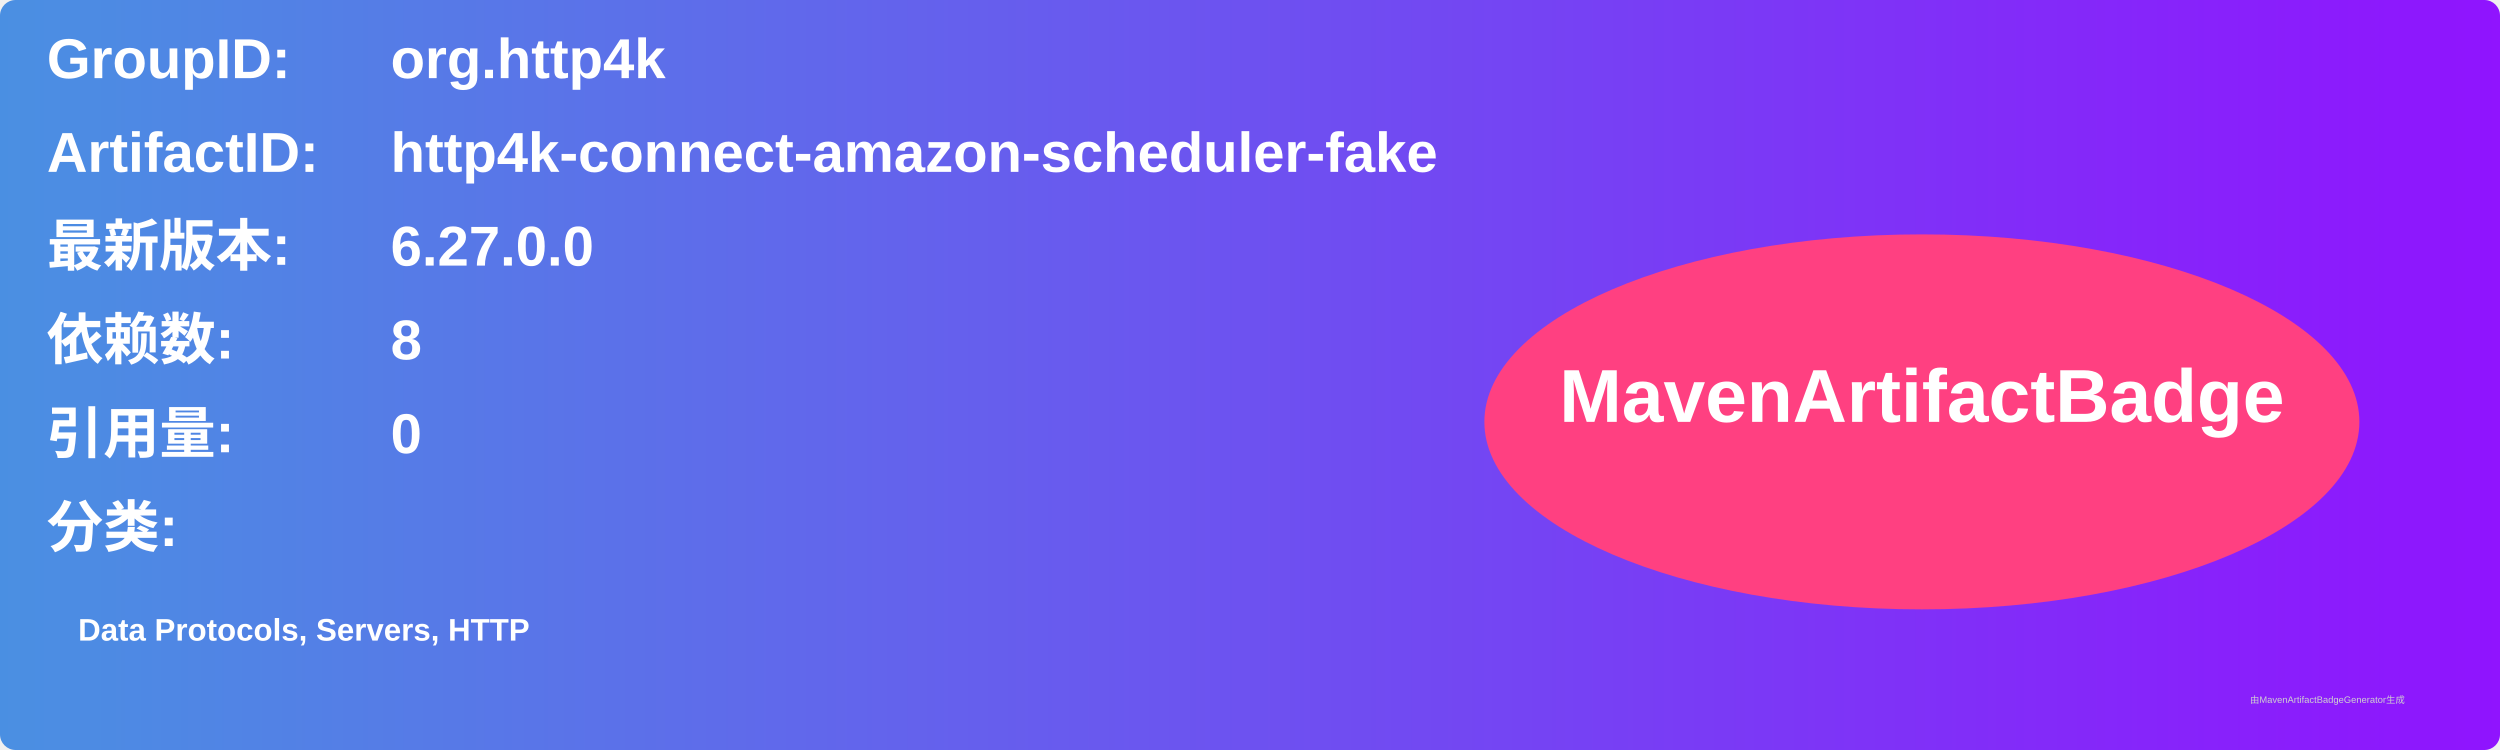
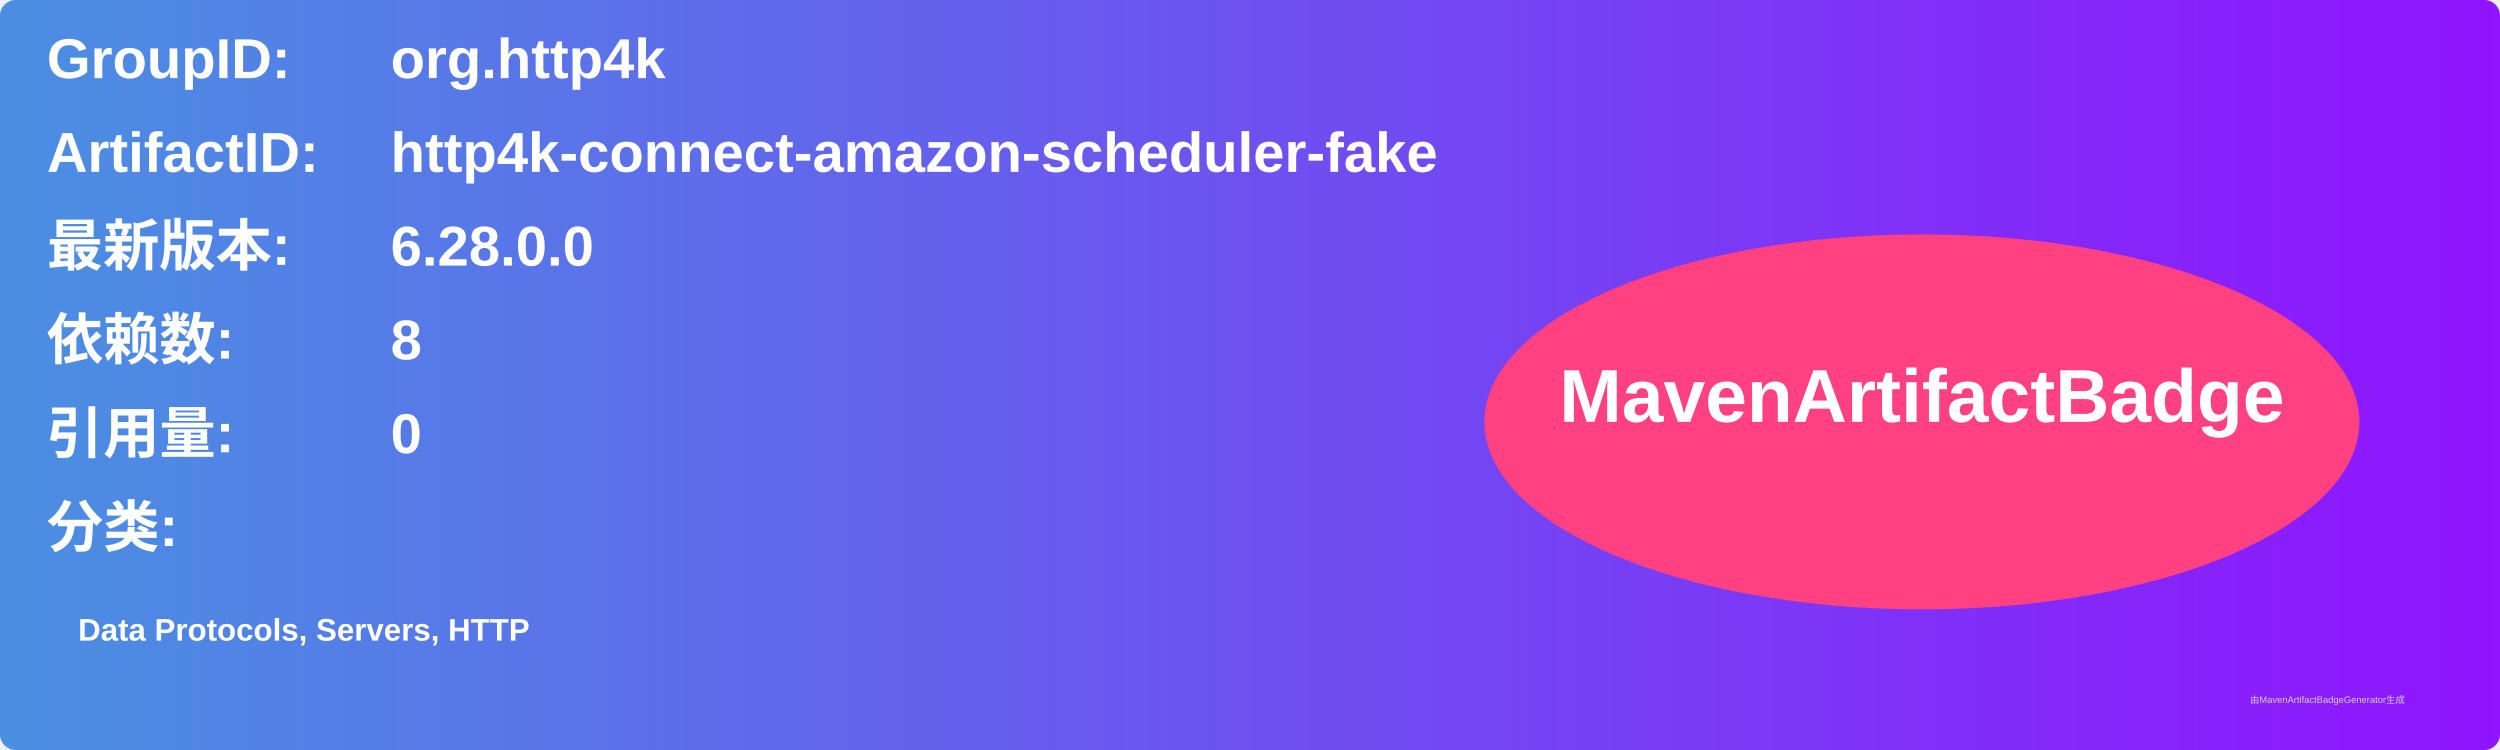
<svg xmlns="http://www.w3.org/2000/svg" width="800" height="240" viewBox="0 0 800 240">
  <linearGradient id="grad" x1="0%" y1="0%" x2="100%" y2="0%">
    <stop offset="0%" stop-color="#4a90e2" />
    <stop offset="100%" stop-color="#9013fe" />
  </linearGradient>
  <rect width="100%" height="100%" rx="5" ry="5" fill="url(#grad)" />
  <g transform="translate(15, 15)">
    <text x="0" y="10" font-family="Arial" font-size="18" fill="white" font-weight="bold" width="260">GroupID:</text>
    <text x="110" y="10" font-family="Arial" font-size="18" fill="white" font-weight="bold" width="460">org.http4k</text>
    <text x="0" y="40" font-family="Arial" font-size="18" fill="white" font-weight="bold" width="260">ArtifactID:</text>
    <text x="110" y="40" font-family="Arial" font-size="18" fill="white" font-weight="bold" width="460">http4k-connect-amazon-scheduler-fake</text>
    <text x="0" y="70" font-family="Arial" font-size="18" fill="white" font-weight="bold">最新版本:</text>
    <text x="110" y="70" font-family="Arial" font-size="18" fill="white" font-weight="bold">
-       <tspan font-weight="bold">6.27.0.0</tspan>
+       <tspan font-weight="bold">6.28.0.0</tspan>
    </text>
    <text x="0" y="100" font-family="Arial" font-size="18" fill="white" font-weight="bold">依赖数: </text>
    <text x="110" y="100" font-family="Arial" font-size="18" fill="white">
      <tspan font-weight="bold">8</tspan>
    </text>
    <text x="0" y="130" font-family="Arial" font-size="18" fill="white" font-weight="bold">引用量: </text>
    <text x="110" y="130" font-family="Arial" font-size="18" fill="white">
      <tspan font-weight="bold">0</tspan>
    </text>
    <text x="0" y="160" font-family="Arial" font-size="18" fill="white" font-weight="bold">分类:</text>
    <text x="10" y="190" font-family="Arial" font-size="10" fill="white">
      <tspan font-weight="bold">Data Protocols, Servers, HTTP</tspan>
    </text>
    <ellipse cx="600" cy="120" rx="140" ry="60" fill="#ff4081" />
    <text x="600" y="120" text-anchor="middle" font-family="Arial" font-size="24" fill="white" font-weight="bold">MavenArtifactBadge</text>
  </g>
  <text x="720" y="225" font-family="Arial" font-size="3" fill="#d0d0d0">由MavenArtifactBadgeGenerator生成</text>
</svg>
